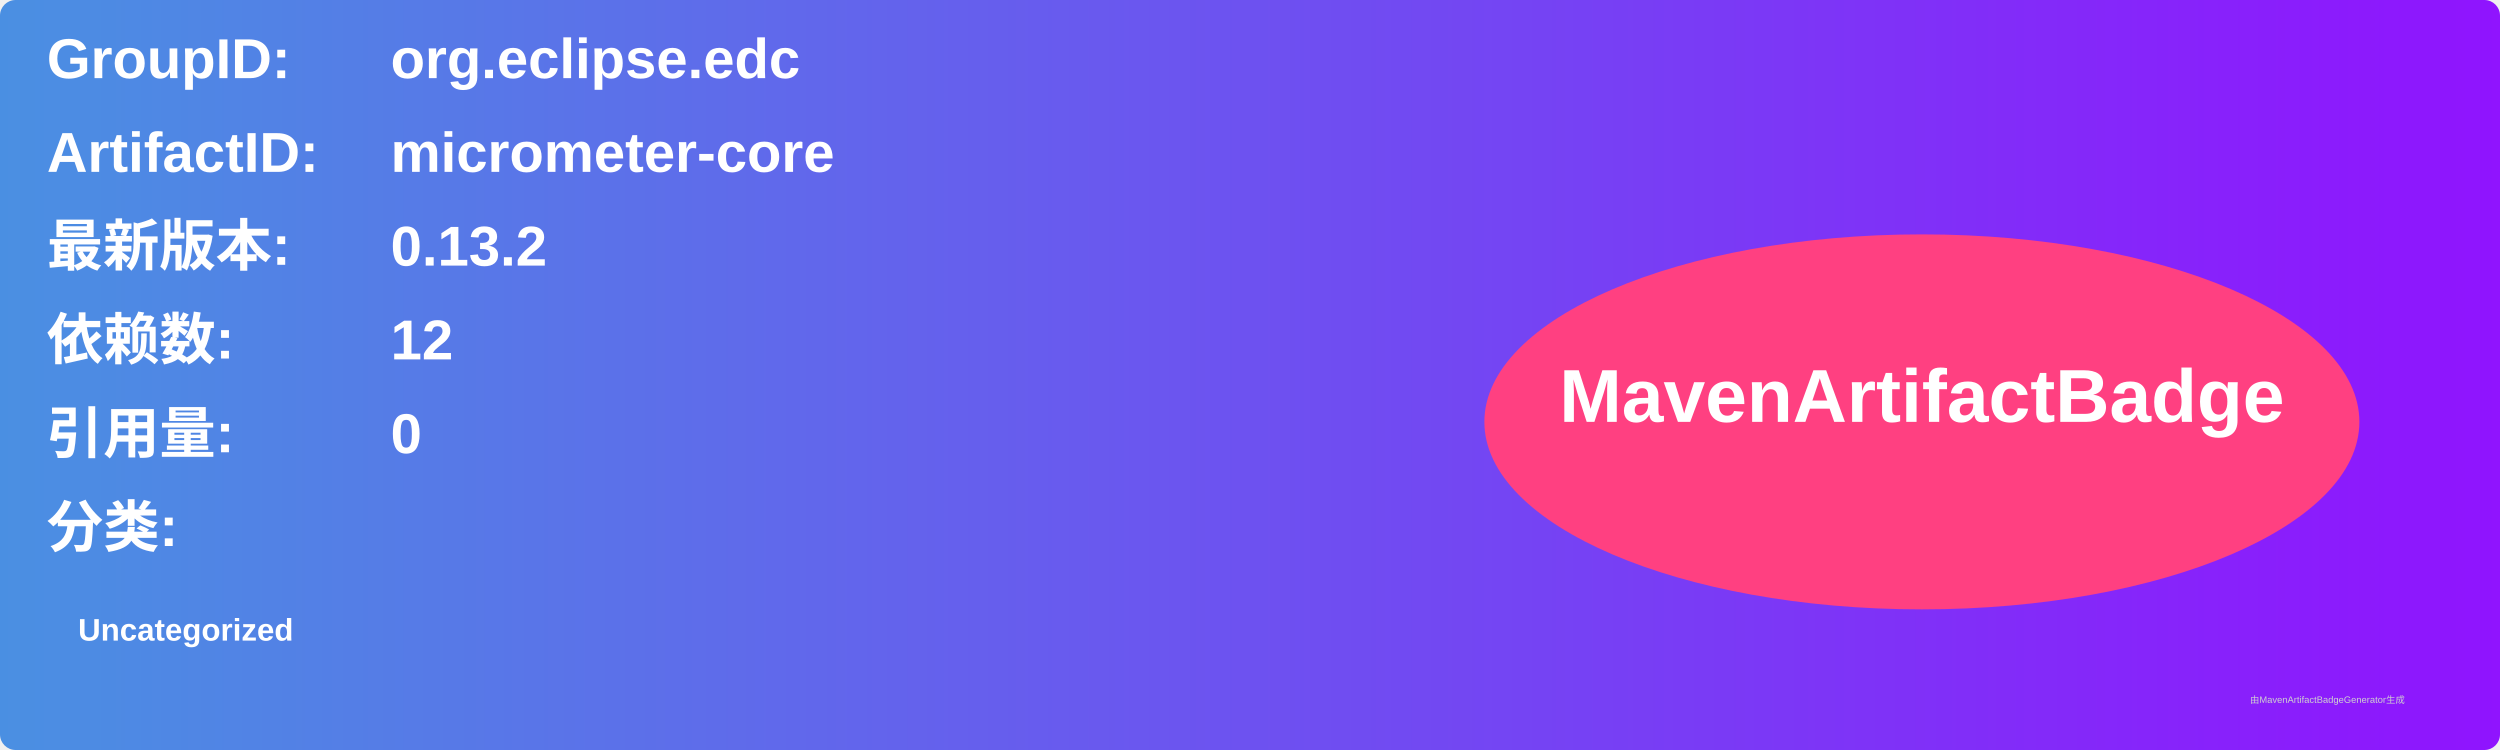
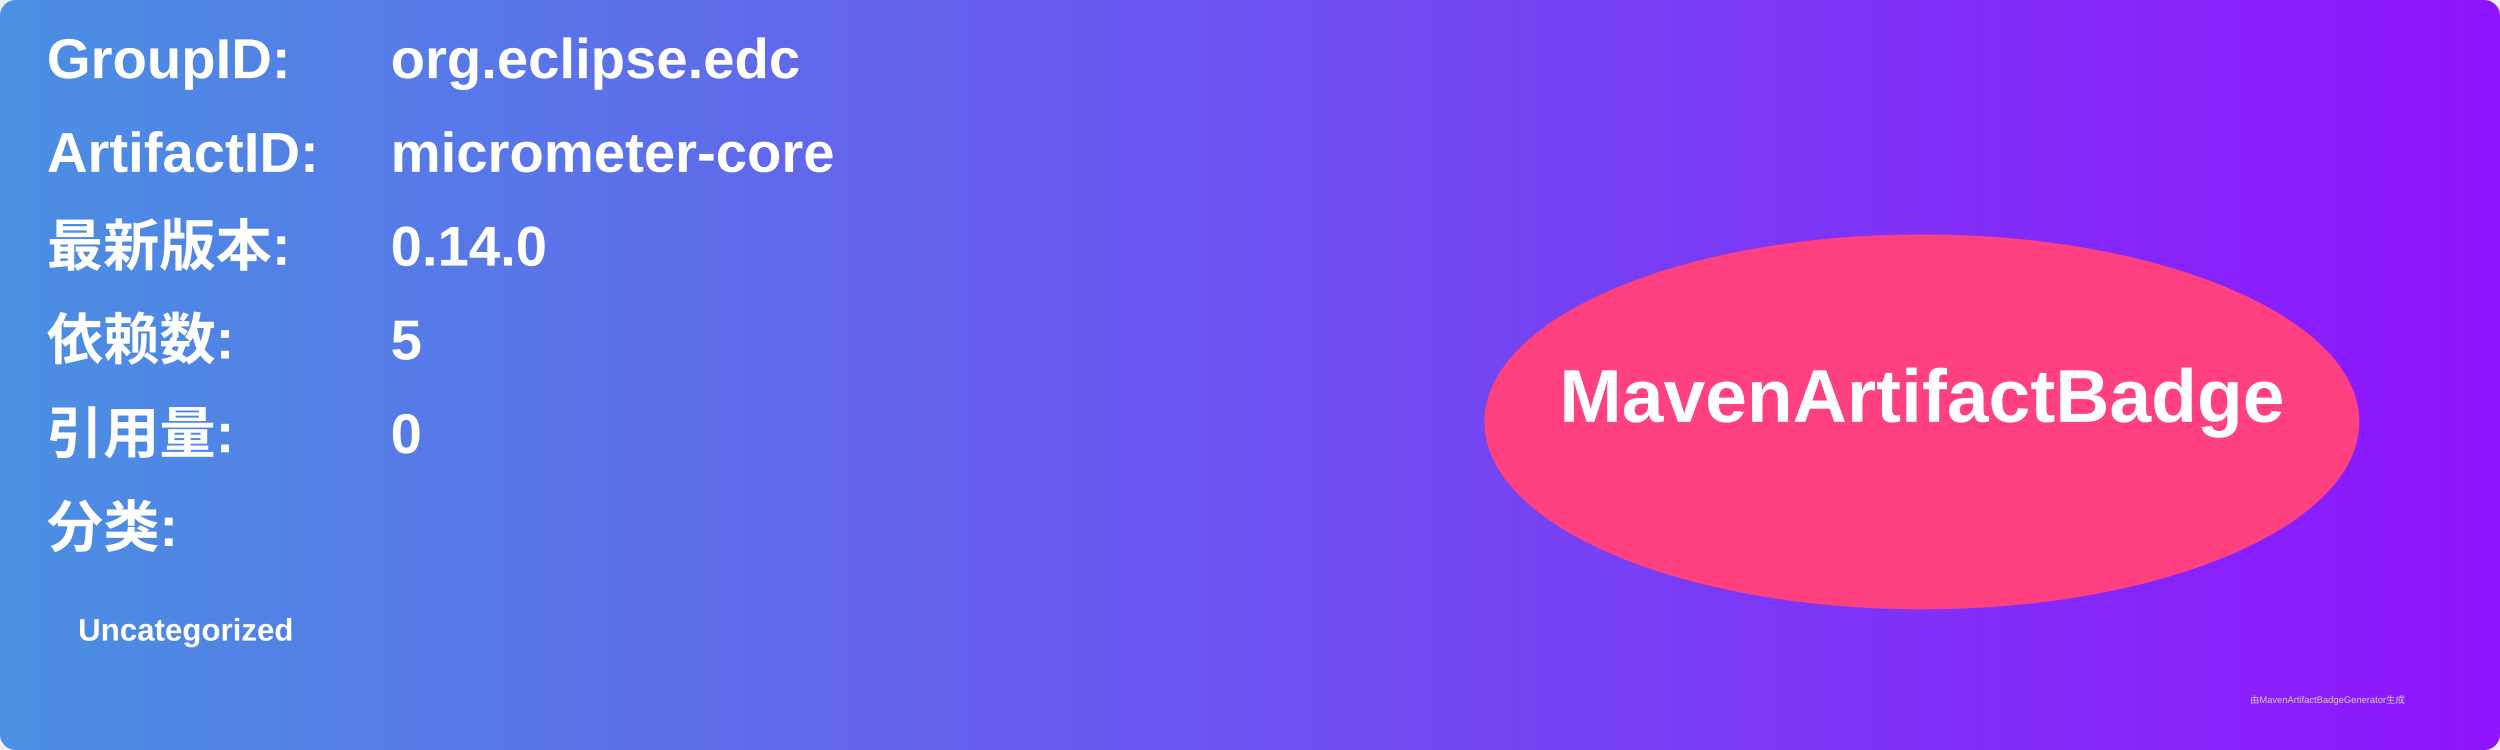
<svg xmlns="http://www.w3.org/2000/svg" width="800" height="240" viewBox="0 0 800 240">
  <linearGradient id="grad" x1="0%" y1="0%" x2="100%" y2="0%">
    <stop offset="0%" stop-color="#4a90e2" />
    <stop offset="100%" stop-color="#9013fe" />
  </linearGradient>
  <rect width="100%" height="100%" rx="5" ry="5" fill="url(#grad)" />
  <g transform="translate(15, 15)">
    <text x="0" y="10" font-family="Arial" font-size="18" fill="white" font-weight="bold" width="260">GroupID:</text>
    <text x="110" y="10" font-family="Arial" font-size="18" fill="white" font-weight="bold" width="460">org.eclipse.edc</text>
    <text x="0" y="40" font-family="Arial" font-size="18" fill="white" font-weight="bold" width="260">ArtifactID:</text>
    <text x="110" y="40" font-family="Arial" font-size="18" fill="white" font-weight="bold" width="460">micrometer-core</text>
    <text x="0" y="70" font-family="Arial" font-size="18" fill="white" font-weight="bold">最新版本:</text>
    <text x="110" y="70" font-family="Arial" font-size="18" fill="white" font-weight="bold">
-       <tspan font-weight="bold">0.13.2</tspan>
+       <tspan font-weight="bold">0.14.0</tspan>
    </text>
    <text x="0" y="100" font-family="Arial" font-size="18" fill="white" font-weight="bold">依赖数: </text>
    <text x="110" y="100" font-family="Arial" font-size="18" fill="white">
-       <tspan font-weight="bold">12</tspan>
+       <tspan font-weight="bold">5</tspan>
    </text>
    <text x="0" y="130" font-family="Arial" font-size="18" fill="white" font-weight="bold">引用量: </text>
    <text x="110" y="130" font-family="Arial" font-size="18" fill="white">
      <tspan font-weight="bold">0</tspan>
    </text>
    <text x="0" y="160" font-family="Arial" font-size="18" fill="white" font-weight="bold">分类:</text>
    <text x="10" y="190" font-family="Arial" font-size="10" fill="white">
      <tspan font-weight="bold">Uncategorized</tspan>
    </text>
    <ellipse cx="600" cy="120" rx="140" ry="60" fill="#ff4081" />
    <text x="600" y="120" text-anchor="middle" font-family="Arial" font-size="24" fill="white" font-weight="bold">MavenArtifactBadge</text>
  </g>
  <text x="720" y="225" font-family="Arial" font-size="3" fill="#d0d0d0">由MavenArtifactBadgeGenerator生成</text>
</svg>
